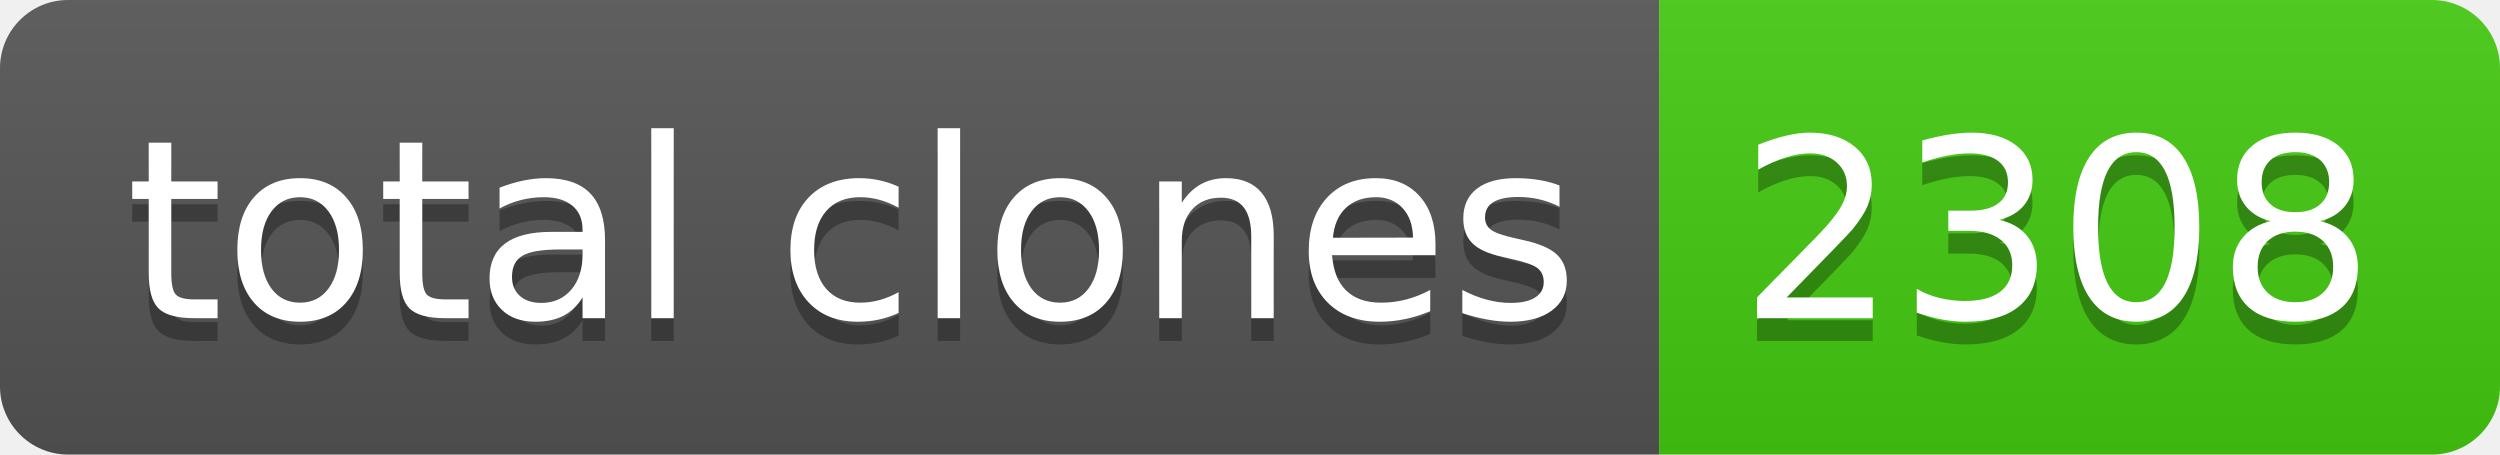
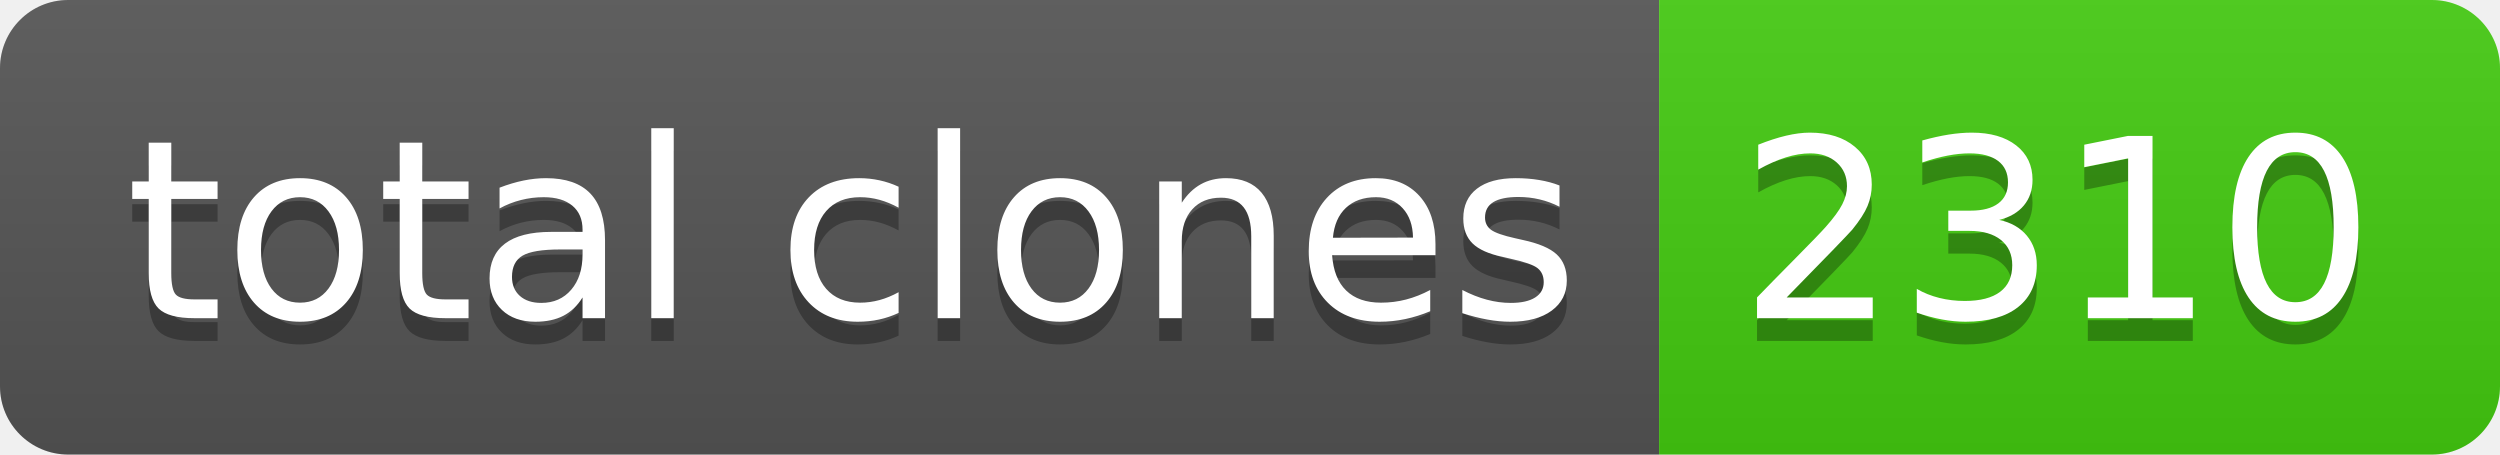
- <svg xmlns="http://www.w3.org/2000/svg" width="110" height="20" role="img" aria-label="total clones: 2308">
+ <svg xmlns="http://www.w3.org/2000/svg" width="110" height="20" role="img" aria-label="total clones: 2310">
  <linearGradient id="s" x2="0" y2="100%">
    <stop offset="0" stop-color="#bbb" stop-opacity=".1" />
    <stop offset="1" stop-opacity=".1" />
  </linearGradient>
  <clipPath id="r">
    <rect width="110" height="20" rx="3" fill="#fff" />
  </clipPath>
  <g clip-path="url(#r)">
    <rect width="73" height="20" fill="#555" />
    <rect x="73" width="37" height="20" fill="#4c1" />
    <rect width="110" height="20" fill="url(#s)" />
  </g>
  <g fill="#fff" text-anchor="middle" font-family="Verdana,Geneva,DejaVu Sans,sans-serif" text-rendering="geometricPrecision" font-size="110">
    <text aria-hidden="true" x="375" y="150" fill="#010101" fill-opacity=".3" transform="scale(.1)" textLength="630">total clones</text>
    <text x="375" y="140" transform="scale(.1)" fill="#fff" textLength="630">total clones</text>
-     <text aria-hidden="true" x="905" y="150" fill="#010101" fill-opacity=".3" transform="scale(.1)" textLength="270">2308</text>
-     <text x="905" y="140" transform="scale(.1)" fill="#fff" textLength="270">2308</text>
+     <text aria-hidden="true" x="905" y="150" fill="#010101" fill-opacity=".3" transform="scale(.1)" textLength="270">2310</text>
+     <text x="905" y="140" transform="scale(.1)" fill="#fff" textLength="270">2310</text>
  </g>
</svg>
